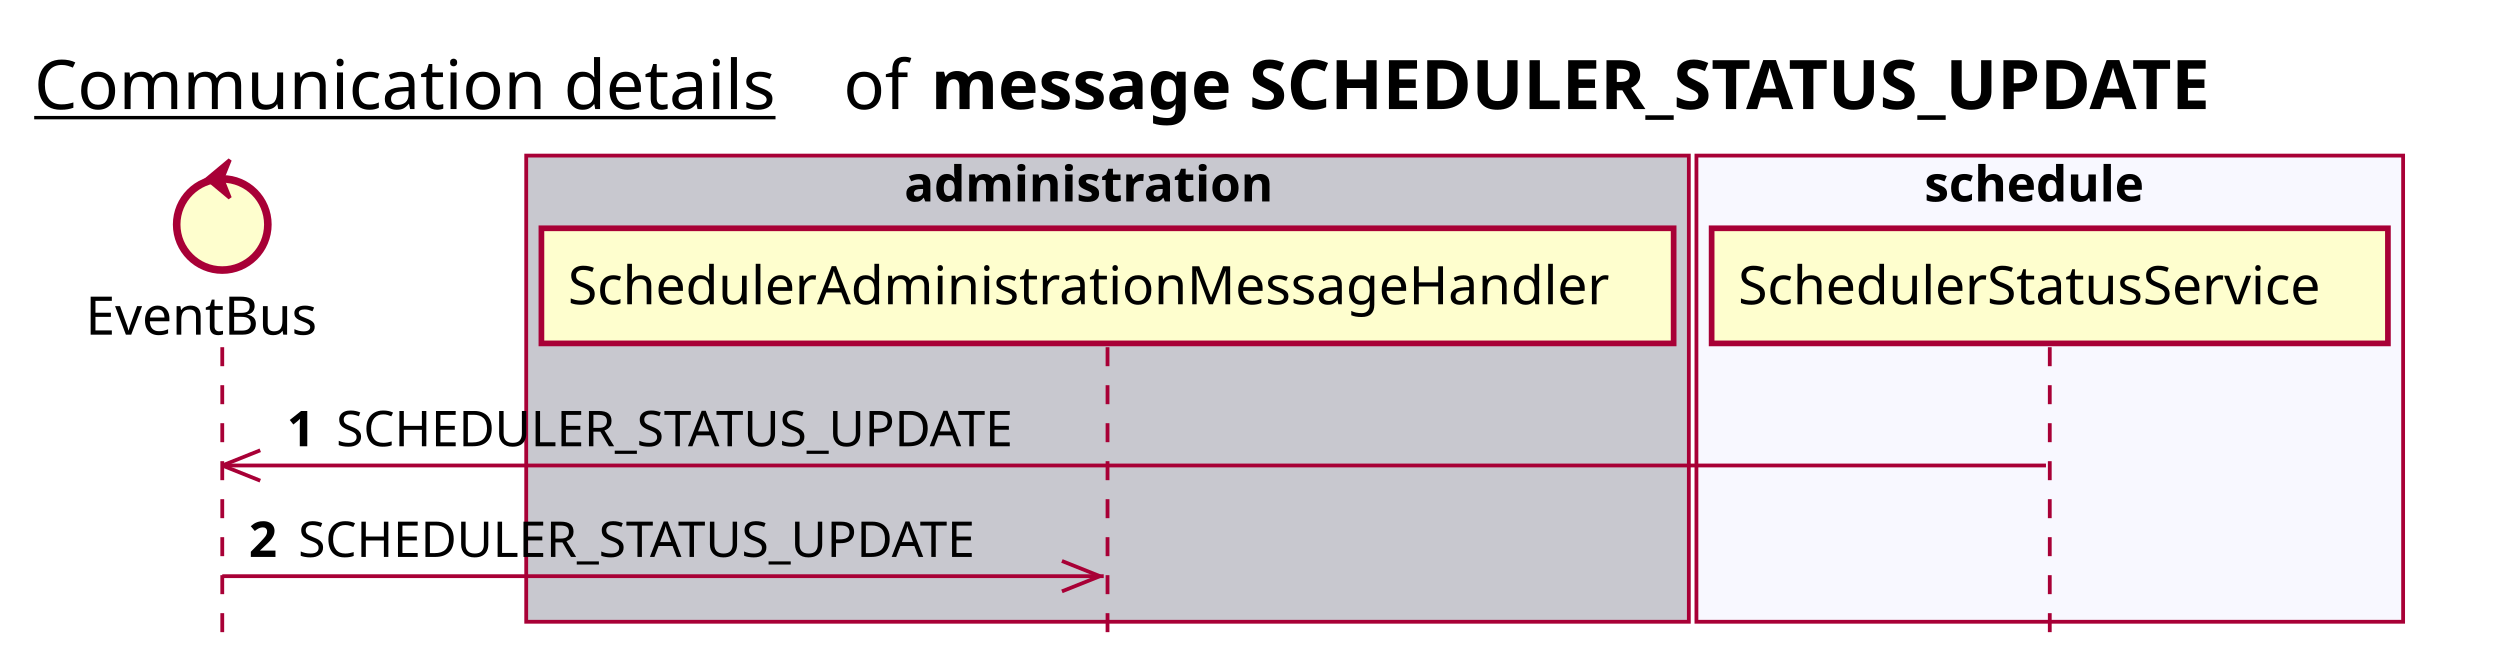
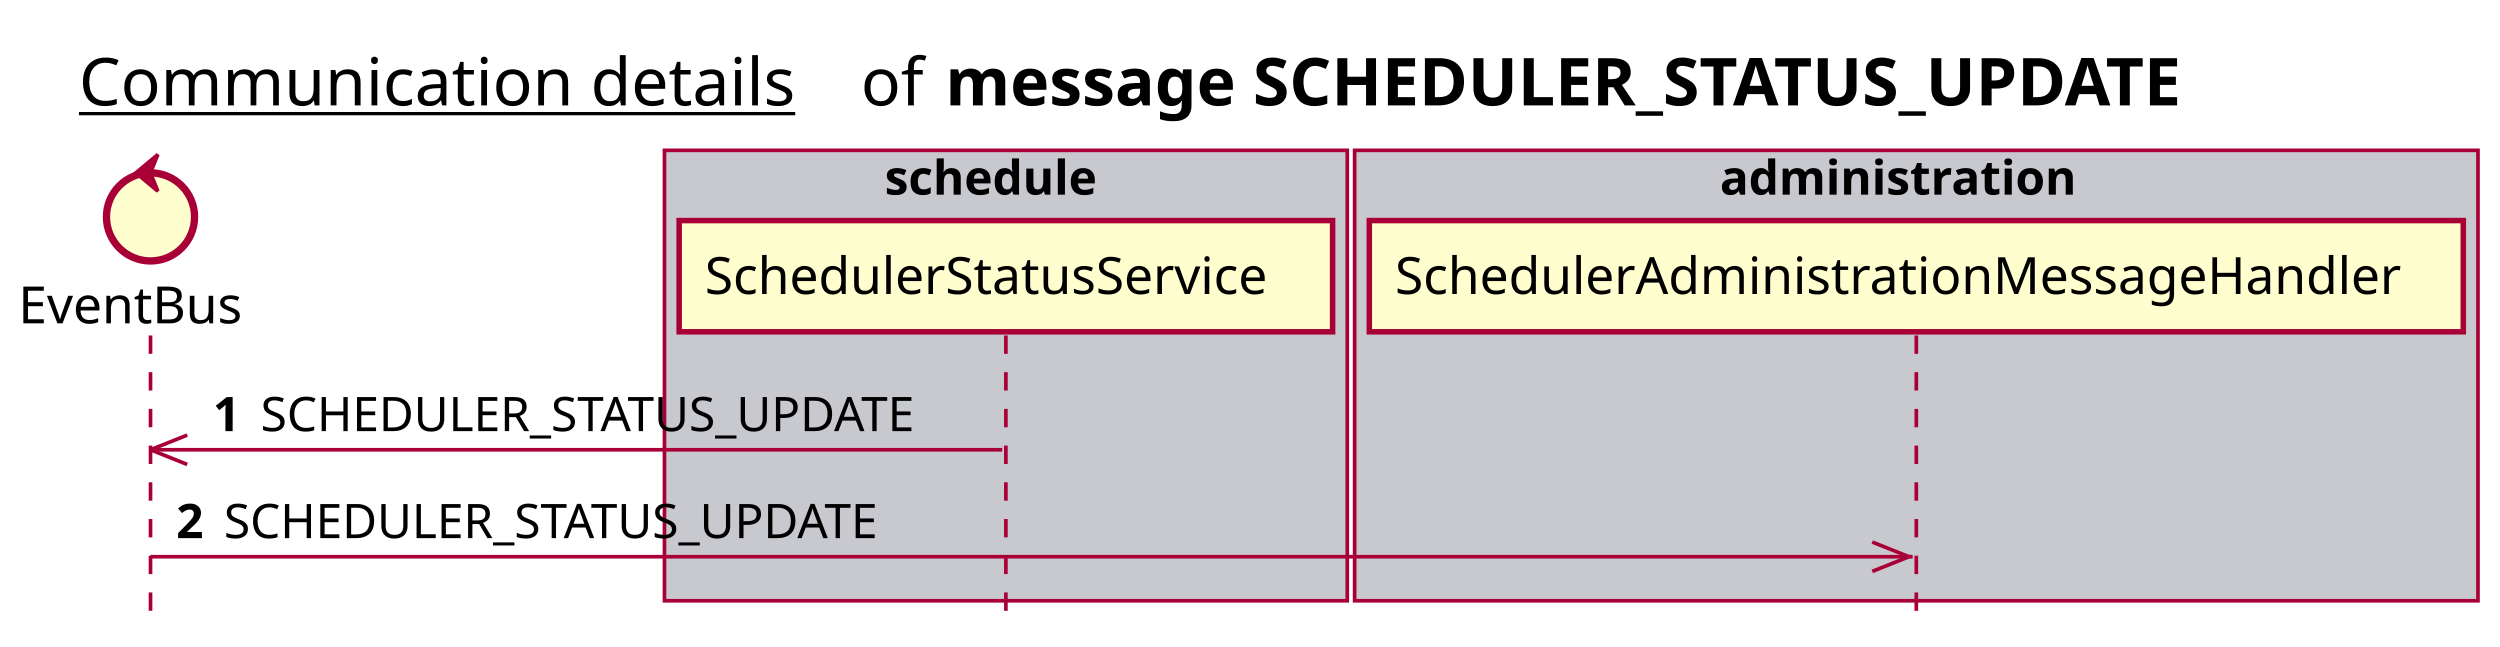
- <svg xmlns="http://www.w3.org/2000/svg" contentScriptType="application/ecmascript" contentStyleType="text/css" height="176px" preserveAspectRatio="none" style="width:658px;height:176px;background:#FFFFFF;" version="1.1" viewBox="0 0 658 176" width="658px" zoomAndPan="magnify">
+ <svg xmlns="http://www.w3.org/2000/svg" contentScriptType="application/ecmascript" contentStyleType="text/css" height="176px" preserveAspectRatio="none" style="width:681px;height:176px;background:#FFFFFF;" version="1.1" viewBox="0 0 681 176" width="681px" zoomAndPan="magnify">
  <defs />
  <g>
-     <text fill="#000000" font-family="sans-serif" font-size="18" lengthAdjust="spacing" text-decoration="underline" textLength="201" x="9" y="28.708">Communication details</text>
-     <text fill="#000000" font-family="sans-serif" font-size="18" lengthAdjust="spacing" textLength="17" x="222" y="28.708">of</text>
-     <text fill="#000000" font-family="sans-serif" font-size="18" font-weight="bold" lengthAdjust="spacing" textLength="397" x="245" y="28.708">message SCHEDULER_STATUS_UPDATE</text>
-     <rect fill="#C8C8CF" height="122.695" style="stroke:#A80036;stroke-width:1.0;" width="306" x="138.5" y="40.953" />
-     <text fill="#000000" font-family="sans-serif" font-size="13" font-weight="bold" lengthAdjust="spacing" textLength="107" x="238" y="53.02">administration</text>
-     <rect fill="#F8F8FF" height="122.695" style="stroke:#A80036;stroke-width:1.0;" width="186" x="446.5" y="40.953" />
-     <text fill="#000000" font-family="sans-serif" font-size="13" font-weight="bold" lengthAdjust="spacing" textLength="66" x="506.5" y="53.02">schedule</text>
-     <line style="stroke:#A80036;stroke-width:1.0;stroke-dasharray:5.0,5.0;" x1="58.5" x2="58.5" y1="91.383" y2="169.648" />
-     <line style="stroke:#A80036;stroke-width:1.0;stroke-dasharray:5.0,5.0;" x1="291.5" x2="291.5" y1="91.383" y2="169.648" />
-     <line style="stroke:#A80036;stroke-width:1.0;stroke-dasharray:5.0,5.0;" x1="539.5" x2="539.5" y1="91.383" y2="169.648" />
-     <text fill="#000000" font-family="sans-serif" font-size="14" lengthAdjust="spacing" textLength="66" x="22.5" y="88.081">EventBus</text>
-     <ellipse cx="58.5" cy="59.086" fill="#FEFECE" rx="12" ry="12" style="stroke:#A80036;stroke-width:2.0;" />
-     <polygon fill="#A80036" points="54.5,47.086,60.5,42.086,58.5,47.086,60.5,52.086,54.5,47.086" style="stroke:#A80036;stroke-width:1.0;" />
-     <rect fill="#FEFECE" height="30.297" style="stroke:#A80036;stroke-width:1.5;" width="298" x="142.5" y="60.086" />
-     <text fill="#000000" font-family="sans-serif" font-size="14" lengthAdjust="spacing" textLength="284" x="149.5" y="80.081">SchedulerAdministrationMessageHandler</text>
-     <rect fill="#FEFECE" height="30.297" style="stroke:#A80036;stroke-width:1.5;" width="178" x="450.5" y="60.086" />
-     <text fill="#000000" font-family="sans-serif" font-size="14" lengthAdjust="spacing" textLength="164" x="457.5" y="80.081">SchedulerStatusService</text>
-     <line style="stroke:#A80036;stroke-width:1.0;" x1="58.5" x2="68.5" y1="122.516" y2="118.516" />
-     <line style="stroke:#A80036;stroke-width:1.0;" x1="58.5" x2="68.5" y1="122.516" y2="126.516" />
-     <line style="stroke:#A80036;stroke-width:1.0;" x1="58.5" x2="538.5" y1="122.516" y2="122.516" />
-     <text fill="#000000" font-family="sans-serif" font-size="13" font-weight="bold" lengthAdjust="spacing" textLength="9" x="75.5" y="117.45">1</text>
-     <text fill="#000000" font-family="sans-serif" font-size="13" lengthAdjust="spacing" textLength="196" x="88.5" y="117.45">SCHEDULER_STATUS_UPDATE</text>
-     <line style="stroke:#A80036;stroke-width:1.0;" x1="289.5" x2="279.5" y1="151.648" y2="147.648" />
-     <line style="stroke:#A80036;stroke-width:1.0;" x1="289.5" x2="279.5" y1="151.648" y2="155.648" />
-     <line style="stroke:#A80036;stroke-width:1.0;" x1="58.5" x2="290.5" y1="151.648" y2="151.648" />
-     <text fill="#000000" font-family="sans-serif" font-size="13" font-weight="bold" lengthAdjust="spacing" textLength="9" x="65.5" y="146.583">2</text>
-     <text fill="#000000" font-family="sans-serif" font-size="13" lengthAdjust="spacing" textLength="196" x="78.5" y="146.583">SCHEDULER_STATUS_UPDATE</text>
+     <text fill="#000000" font-family="sans-serif" font-size="18" lengthAdjust="spacing" text-decoration="underline" textLength="201" x="21.5" y="28.708">Communication details</text>
+     <text fill="#000000" font-family="sans-serif" font-size="18" lengthAdjust="spacing" textLength="17" x="234.5" y="28.708">of</text>
+     <text fill="#000000" font-family="sans-serif" font-size="18" font-weight="bold" lengthAdjust="spacing" textLength="397" x="257.5" y="28.708">message SCHEDULER_STATUS_UPDATE</text>
+     <rect fill="#C8C8CF" height="122.695" style="stroke:#A80036;stroke-width:1.0;" width="186" x="181" y="40.953" />
+     <text fill="#000000" font-family="sans-serif" font-size="13" font-weight="bold" lengthAdjust="spacing" textLength="66" x="241" y="53.02">schedule</text>
+     <rect fill="#C8C8CF" height="122.695" style="stroke:#A80036;stroke-width:1.0;" width="306" x="369" y="40.953" />
+     <text fill="#000000" font-family="sans-serif" font-size="13" font-weight="bold" lengthAdjust="spacing" textLength="107" x="468.5" y="53.02">administration</text>
+     <line style="stroke:#A80036;stroke-width:1.0;stroke-dasharray:5.0,5.0;" x1="41" x2="41" y1="91.383" y2="169.648" />
+     <line style="stroke:#A80036;stroke-width:1.0;stroke-dasharray:5.0,5.0;" x1="274" x2="274" y1="91.383" y2="169.648" />
+     <line style="stroke:#A80036;stroke-width:1.0;stroke-dasharray:5.0,5.0;" x1="522" x2="522" y1="91.383" y2="169.648" />
+     <text fill="#000000" font-family="sans-serif" font-size="14" lengthAdjust="spacing" textLength="66" x="5" y="88.081">EventBus</text>
+     <ellipse cx="41" cy="59.086" fill="#FEFECE" rx="12" ry="12" style="stroke:#A80036;stroke-width:2.0;" />
+     <polygon fill="#A80036" points="37,47.086,43,42.086,41,47.086,43,52.086,37,47.086" style="stroke:#A80036;stroke-width:1.0;" />
+     <rect fill="#FEFECE" height="30.297" style="stroke:#A80036;stroke-width:1.5;" width="178" x="185" y="60.086" />
+     <text fill="#000000" font-family="sans-serif" font-size="14" lengthAdjust="spacing" textLength="164" x="192" y="80.081">SchedulerStatusService</text>
+     <rect fill="#FEFECE" height="30.297" style="stroke:#A80036;stroke-width:1.5;" width="298" x="373" y="60.086" />
+     <text fill="#000000" font-family="sans-serif" font-size="14" lengthAdjust="spacing" textLength="284" x="380" y="80.081">SchedulerAdministrationMessageHandler</text>
+     <line style="stroke:#A80036;stroke-width:1.0;" x1="41" x2="51" y1="122.516" y2="118.516" />
+     <line style="stroke:#A80036;stroke-width:1.0;" x1="41" x2="51" y1="122.516" y2="126.516" />
+     <line style="stroke:#A80036;stroke-width:1.0;" x1="41" x2="273" y1="122.516" y2="122.516" />
+     <text fill="#000000" font-family="sans-serif" font-size="13" font-weight="bold" lengthAdjust="spacing" textLength="9" x="58" y="117.45">1</text>
+     <text fill="#000000" font-family="sans-serif" font-size="13" lengthAdjust="spacing" textLength="196" x="71" y="117.45">SCHEDULER_STATUS_UPDATE</text>
+     <line style="stroke:#A80036;stroke-width:1.0;" x1="520" x2="510" y1="151.648" y2="147.648" />
+     <line style="stroke:#A80036;stroke-width:1.0;" x1="520" x2="510" y1="151.648" y2="155.648" />
+     <line style="stroke:#A80036;stroke-width:1.0;" x1="41" x2="521" y1="151.648" y2="151.648" />
+     <text fill="#000000" font-family="sans-serif" font-size="13" font-weight="bold" lengthAdjust="spacing" textLength="9" x="48" y="146.583">2</text>
+     <text fill="#000000" font-family="sans-serif" font-size="13" lengthAdjust="spacing" textLength="196" x="61" y="146.583">SCHEDULER_STATUS_UPDATE</text>
  </g>
</svg>
